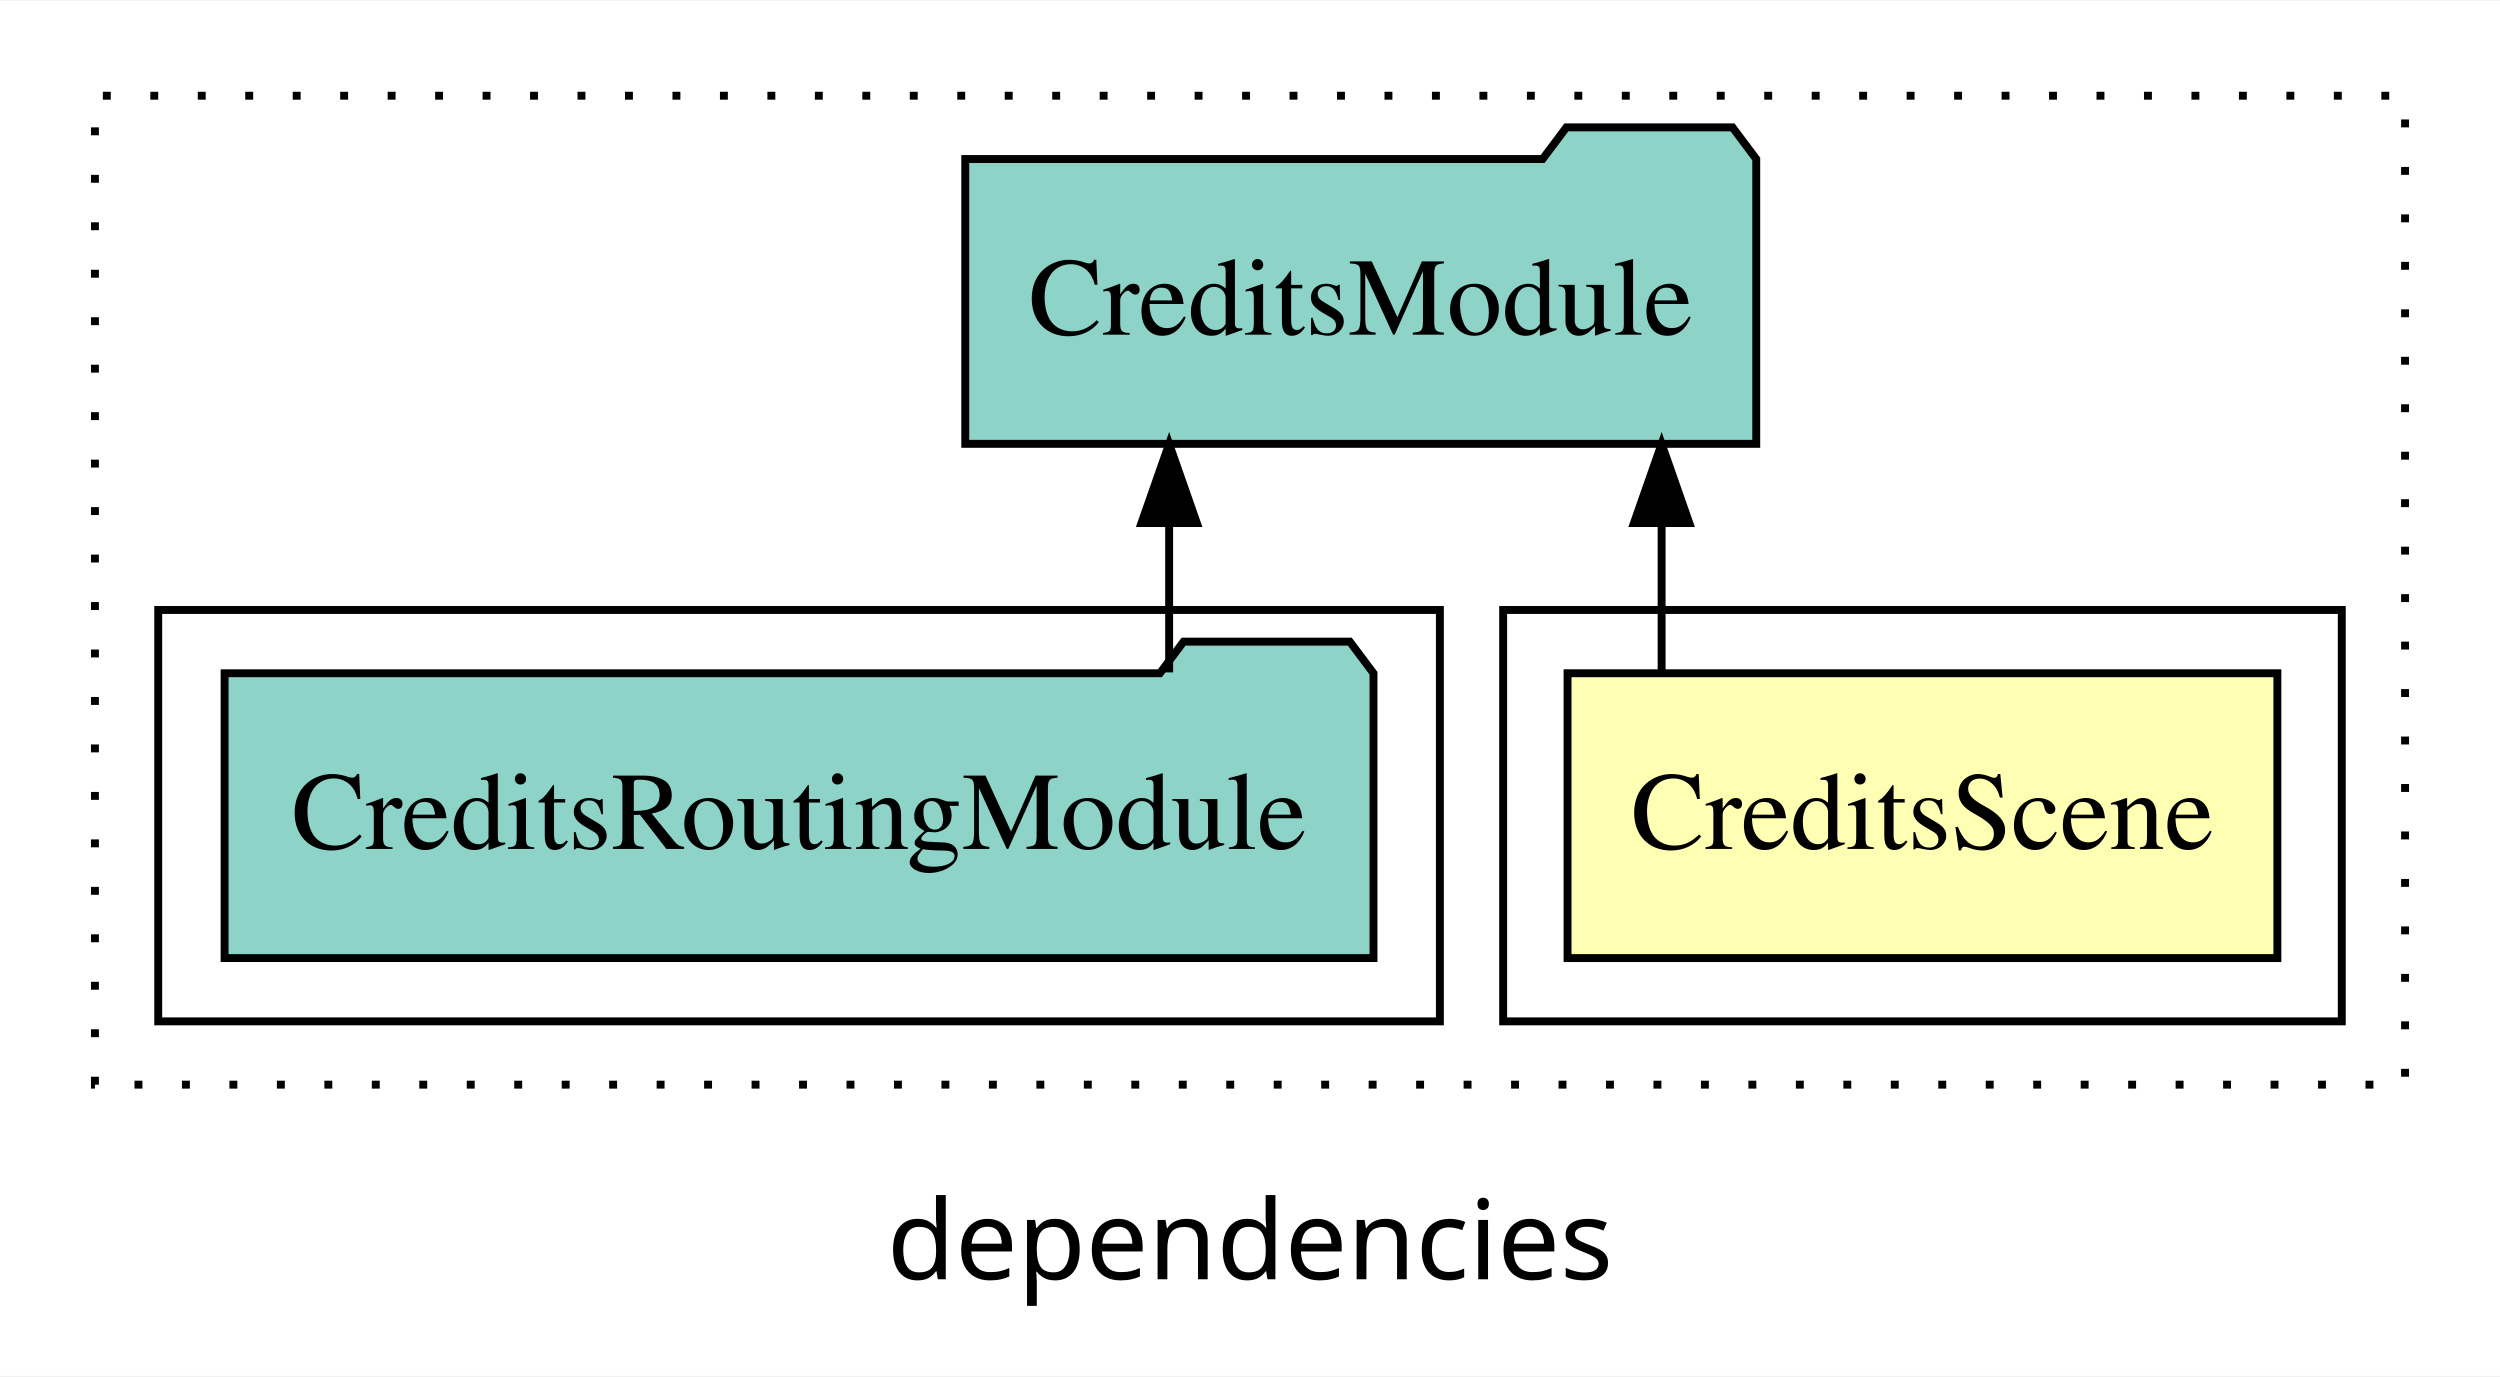
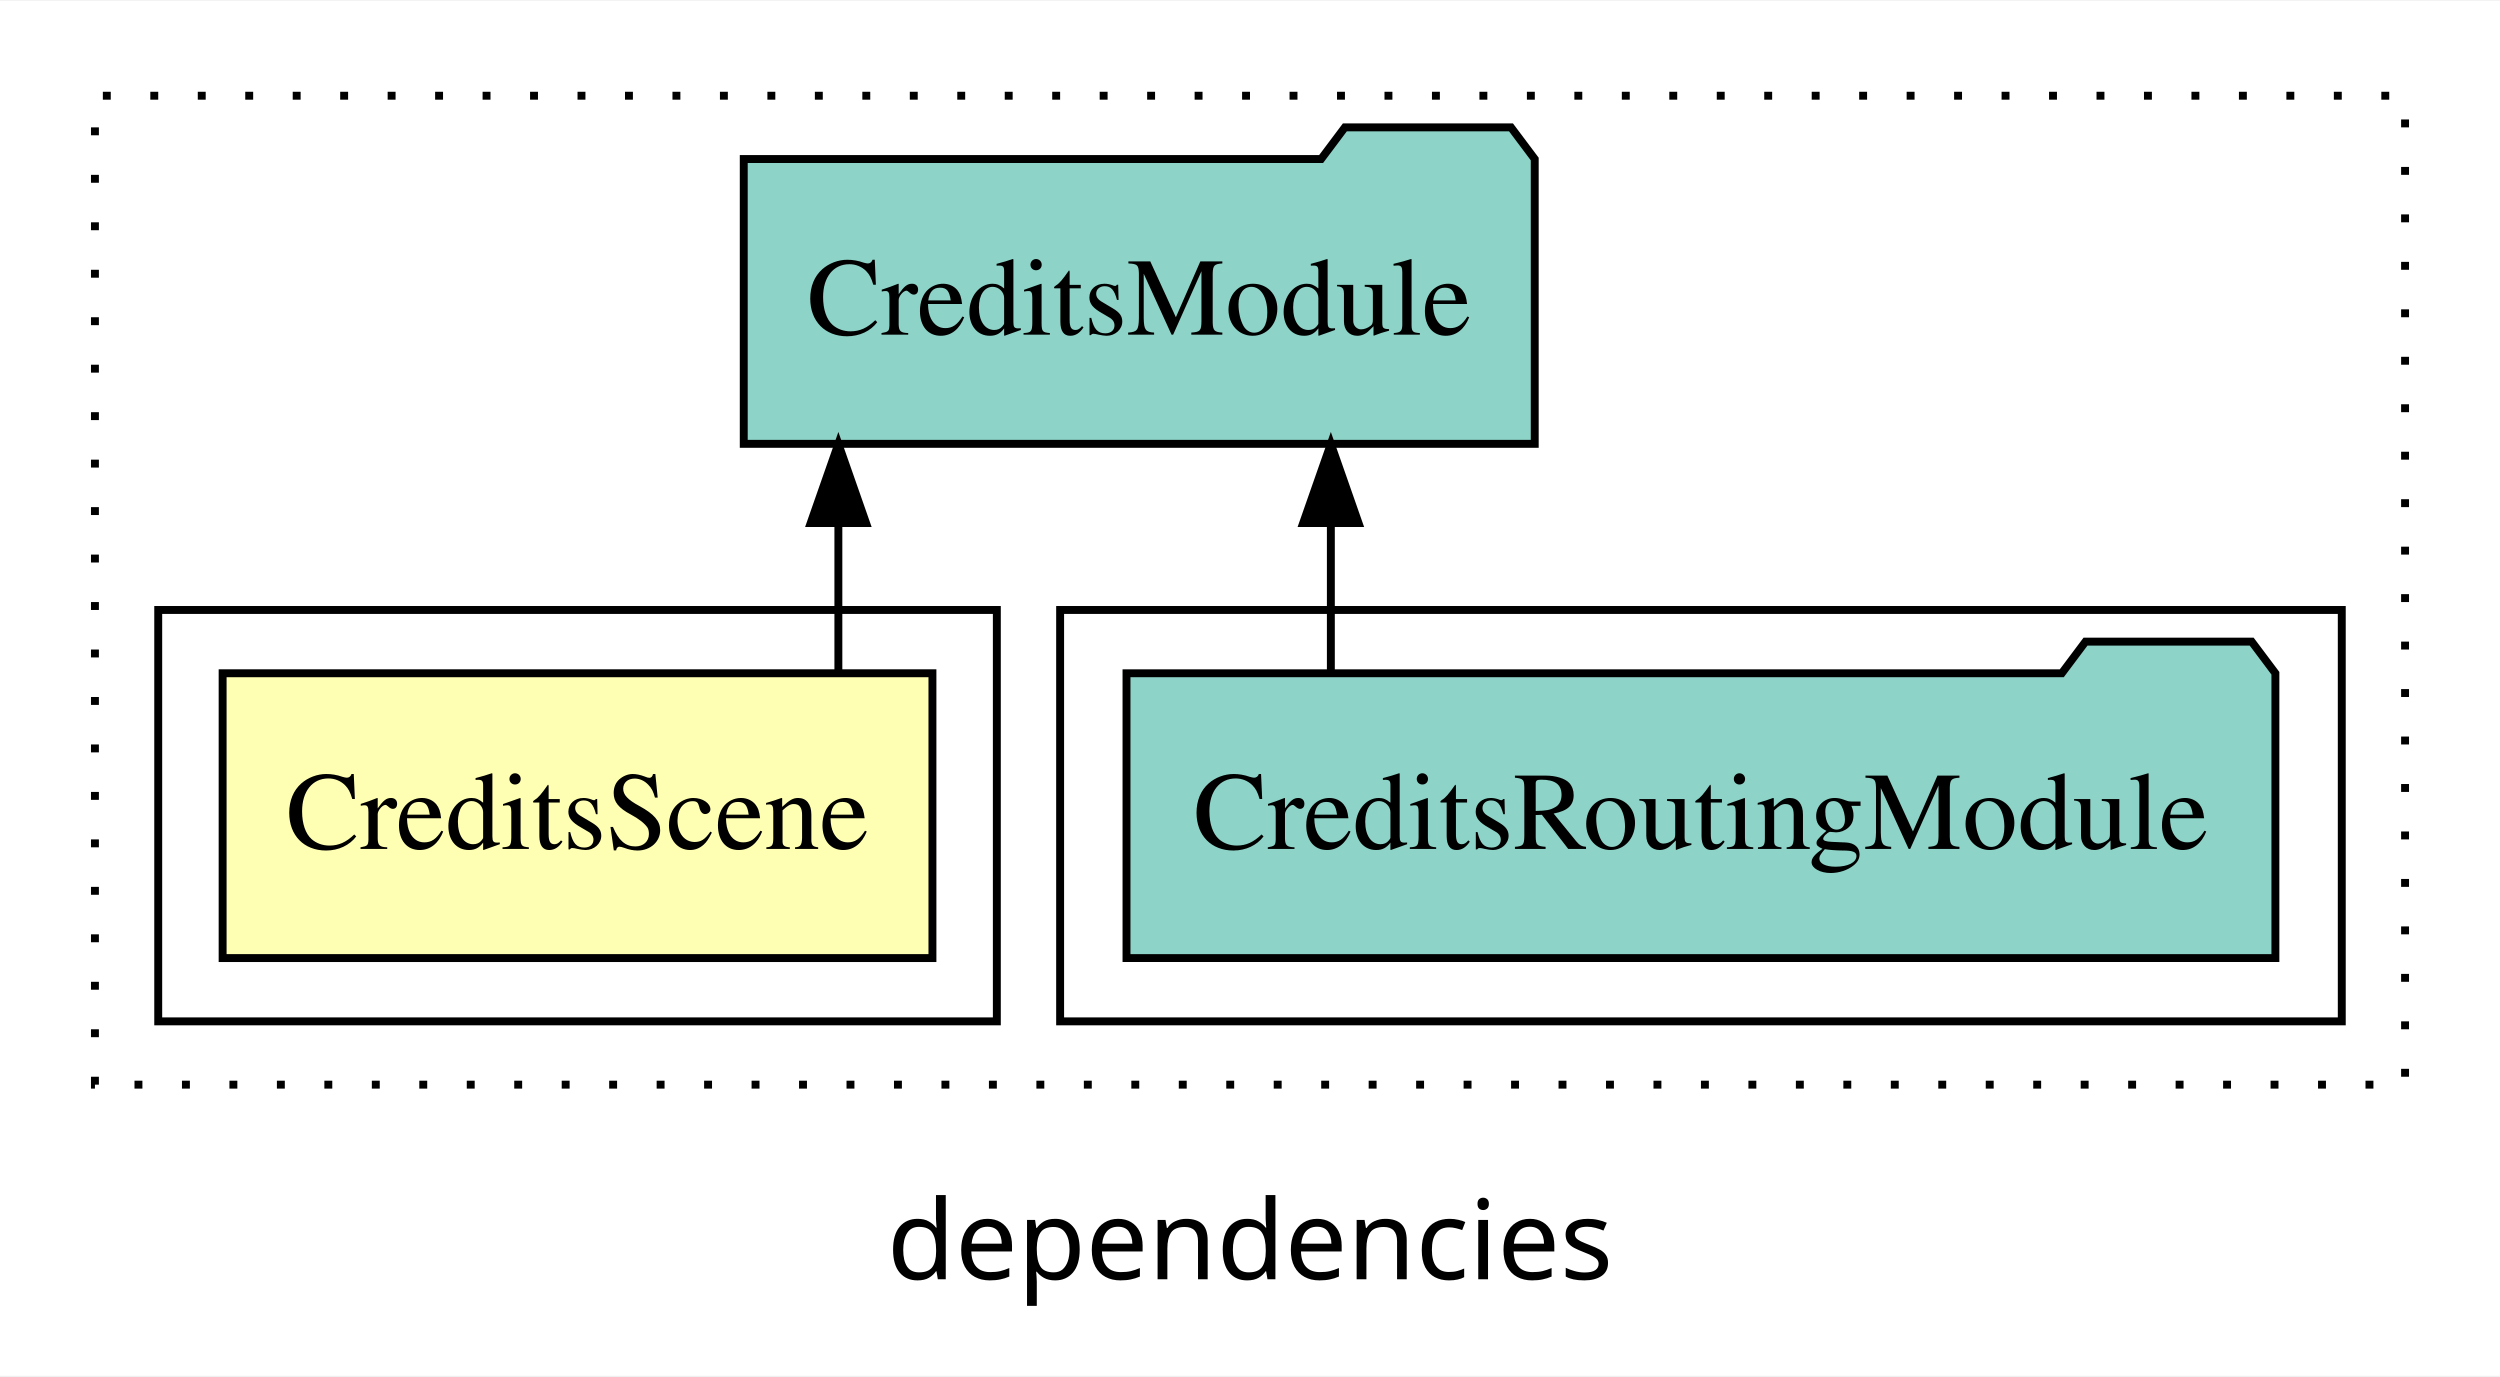
<svg xmlns="http://www.w3.org/2000/svg" width="316pt" height="174pt" viewBox="0.00 0.00 316.00 173.80">
  <g id="graph0" class="graph" transform="scale(1 1) rotate(0) translate(4 169.8)">
    <polygon fill="white" stroke="transparent" points="-4,4 -4,-169.8 312,-169.8 312,4 -4,4" />
    <text text-anchor="middle" x="154" y="-8.2" font-family="sans-serif" font-size="14.00">dependencies</text>
    <g id="clust1" class="cluster">
      <polygon fill="none" stroke="black" stroke-dasharray="1,5" points="8,-32.8 8,-157.8 300,-157.8 300,-32.8 8,-32.8" />
    </g>
+     <g id="clust4" class="cluster">
+       <polygon fill="none" stroke="black" points="130,-40.8 130,-92.8 292,-92.8 292,-40.8 130,-40.8" />
+     </g>
    <g id="clust2" class="cluster">
-       <polygon fill="none" stroke="black" points="186,-40.8 186,-92.8 292,-92.8 292,-40.8 186,-40.8" />
-     </g>
-     <g id="clust4" class="cluster">
-       <polygon fill="none" stroke="black" points="16,-40.8 16,-92.8 178,-92.8 178,-40.8 16,-40.8" />
+       <polygon fill="none" stroke="black" points="16,-40.8 16,-92.8 122,-92.8 122,-40.8 16,-40.8" />
    </g>
    <g id="node1" class="node">
-       <polygon fill="#ffffb3" stroke="black" points="283.86,-84.8 194.14,-84.8 194.14,-48.8 283.86,-48.8 283.86,-84.8" />
-       <text text-anchor="middle" x="239" y="-62.6" font-family="Times,serif" font-size="14.00">CreditsScene</text>
+       <polygon fill="#ffffb3" stroke="black" points="113.86,-84.8 24.14,-84.8 24.14,-48.8 113.86,-48.8 113.86,-84.8" />
+       <text text-anchor="middle" x="69" y="-62.6" font-family="Times,serif" font-size="14.00">CreditsScene</text>
    </g>
    <g id="node2" class="node">
-       <polygon fill="#8dd3c7" stroke="black" points="217.99,-149.8 214.99,-153.8 193.99,-153.8 190.99,-149.8 118.01,-149.8 118.01,-113.8 217.99,-113.8 217.99,-149.8" />
-       <text text-anchor="middle" x="168" y="-127.6" font-family="Times,serif" font-size="14.00">CreditsModule</text>
+       <polygon fill="#8dd3c7" stroke="black" points="189.99,-149.8 186.99,-153.8 165.99,-153.8 162.99,-149.8 90.01,-149.8 90.01,-113.8 189.99,-113.8 189.99,-149.8" />
+       <text text-anchor="middle" x="140" y="-127.6" font-family="Times,serif" font-size="14.00">CreditsModule</text>
    </g>
    <g id="edge1" class="edge">
-       <path fill="none" stroke="black" d="M206.03,-84.91C206.03,-84.91 206.03,-103.79 206.03,-103.79" />
-       <polygon fill="black" stroke="black" points="202.53,-103.79 206.03,-113.79 209.53,-103.79 202.53,-103.79" />
+       <path fill="none" stroke="black" d="M101.97,-84.91C101.97,-84.91 101.97,-103.79 101.97,-103.79" />
+       <polygon fill="black" stroke="black" points="98.47,-103.79 101.97,-113.79 105.47,-103.79 98.47,-103.79" />
    </g>
    <g id="node3" class="node">
-       <polygon fill="#8dd3c7" stroke="black" points="169.61,-84.8 166.61,-88.8 145.61,-88.8 142.61,-84.8 24.39,-84.8 24.39,-48.8 169.61,-48.8 169.61,-84.8" />
-       <text text-anchor="middle" x="97" y="-62.6" font-family="Times,serif" font-size="14.00">CreditsRoutingModule</text>
+       <polygon fill="#8dd3c7" stroke="black" points="283.61,-84.8 280.61,-88.8 259.61,-88.8 256.61,-84.8 138.39,-84.8 138.39,-48.8 283.61,-48.8 283.61,-84.8" />
+       <text text-anchor="middle" x="211" y="-62.6" font-family="Times,serif" font-size="14.00">CreditsRoutingModule</text>
    </g>
    <g id="edge2" class="edge">
-       <path fill="none" stroke="black" d="M143.78,-84.91C143.78,-84.91 143.78,-103.79 143.78,-103.79" />
-       <polygon fill="black" stroke="black" points="140.28,-103.79 143.78,-113.79 147.28,-103.79 140.28,-103.79" />
+       <path fill="none" stroke="black" d="M164.22,-84.91C164.22,-84.91 164.22,-103.79 164.22,-103.79" />
+       <polygon fill="black" stroke="black" points="160.72,-103.79 164.22,-113.79 167.72,-103.79 160.72,-103.79" />
    </g>
  </g>
</svg>
